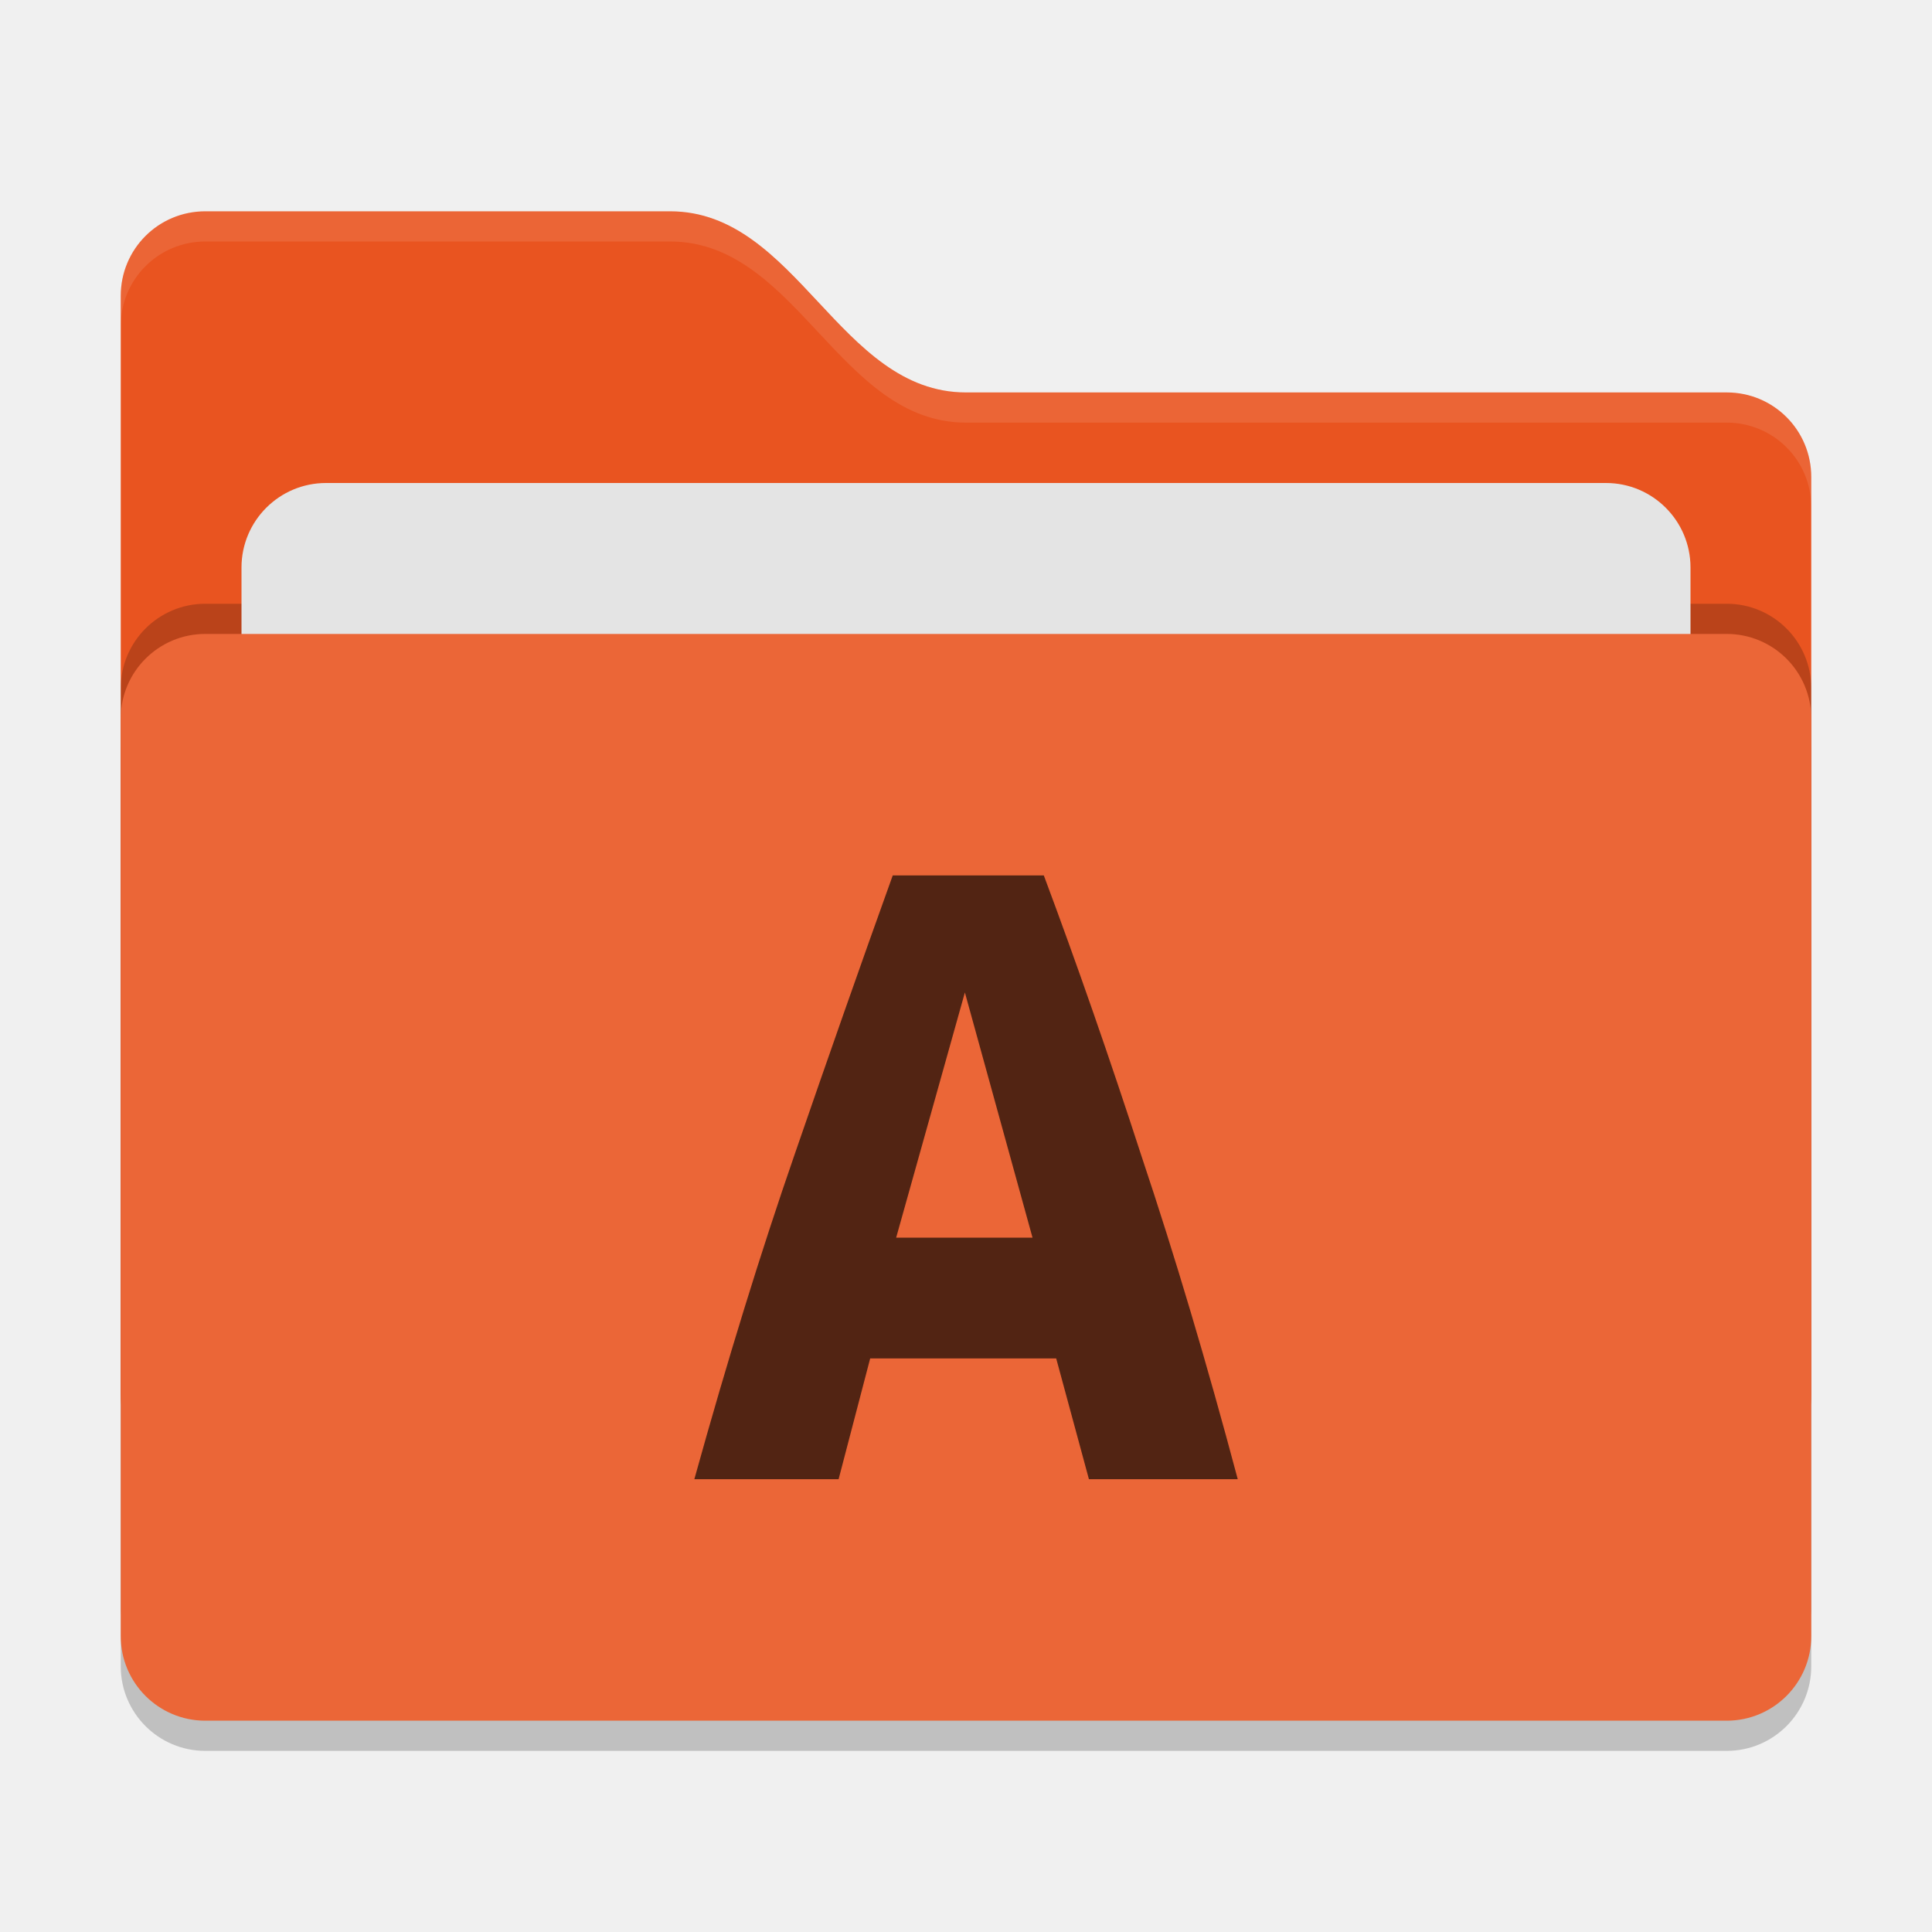
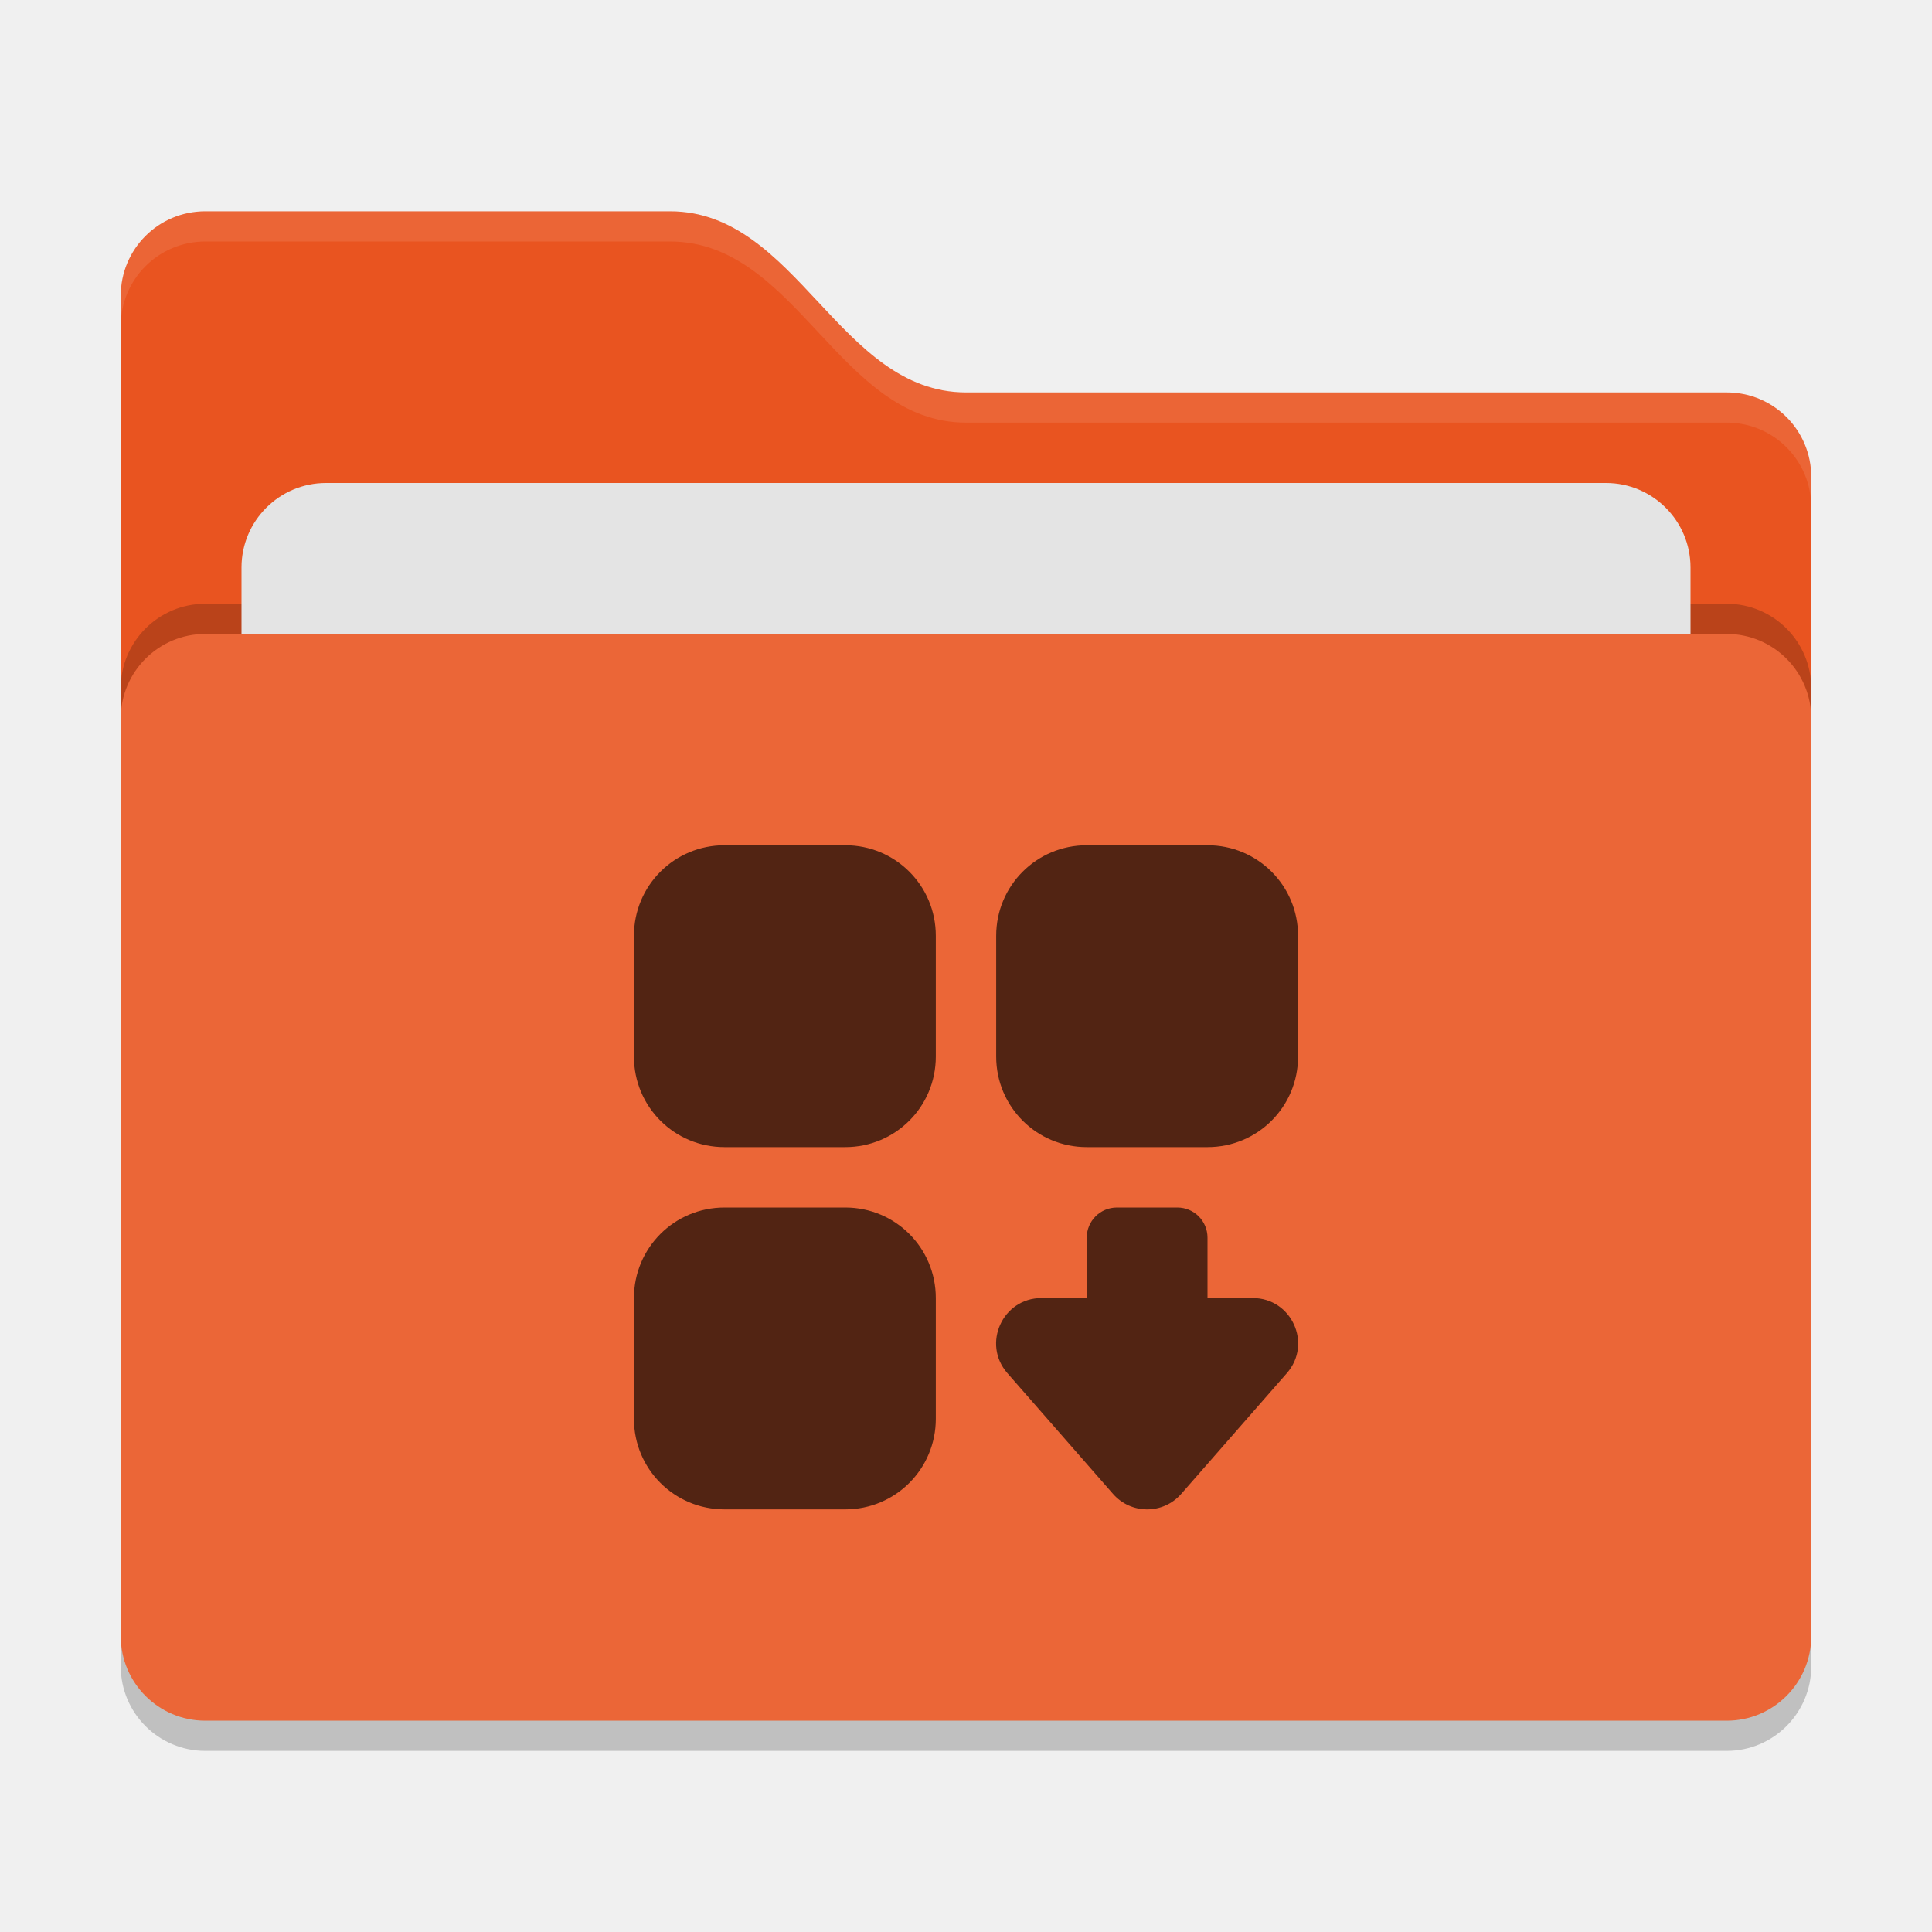
- <svg xmlns="http://www.w3.org/2000/svg" width="64" height="64" version="1">
-   <rect style="opacity:0.2" width="56" height="36" x="4" y="22" rx="2.8" ry="2.8" />
-   <path style="fill:#e95420" d="M 4,46.2 C 4,47.751 5.249,49 6.8,49 H 57.2 C 58.751,49 60,47.751 60,46.2 V 15.8 C 60,14.249 58.751,13 57.2,13 H 32 C 27.8,13 26.4,7 22.2,7 H 6.8 C 5.249,7 4,8.249 4,9.8" />
-   <rect style="opacity:0.2" width="56" height="36" x="4" y="20" rx="2.8" ry="2.8" />
-   <rect style="fill:#e4e4e4" width="48" height="22" x="8" y="16" rx="2.8" ry="2.8" />
-   <rect style="fill:#eb6637" width="56" height="36" x="4" y="21" rx="2.8" ry="2.8" />
-   <path style="opacity:0.1;fill:#ffffff" d="M 6.801,7 C 5.25,7 4,8.25 4,9.801 V 10.801 C 4,9.25 5.25,8 6.801,8 H 22.199 C 26.399,8 27.8,14 32,14 H 57.199 C 58.75,14 60,15.25 60,16.801 V 15.801 C 60,14.25 58.75,13 57.199,13 H 32 C 27.8,13 26.399,7 22.199,7 Z" />
-   <path style="fill:#522413" d="M 36.072,49 34.988,45 H 28.826 L 27.78,49 H 23.001 C 24.096,45.058 25.204,41.472 26.324,38.24 27.445,34.988 28.527,31.908 29.573,29 H 34.578 C 35.673,31.929 36.757,35.042 37.827,38.338 38.923,41.612 39.98,45.165 41.002,49 Z M 31.963,32.877 29.686,41 H 34.204 Z" />
+ <svg xmlns="http://www.w3.org/2000/svg" width="64" height="64" version="1" id="svg14">
+   <defs id="defs18" />
+   <rect style="opacity:0.2" width="56" height="36" x="4" y="22" rx="2.8" ry="2.8" id="rect2" />
+   <path style="fill:#e95420" d="M 4,46.2 C 4,47.751 5.249,49 6.8,49 H 57.2 C 58.751,49 60,47.751 60,46.2 V 15.8 C 60,14.249 58.751,13 57.2,13 H 32 C 27.8,13 26.4,7 22.2,7 H 6.8 C 5.249,7 4,8.249 4,9.8" id="path4" />
+   <rect style="opacity:0.2" width="56" height="36" x="4" y="20" rx="2.8" ry="2.8" id="rect6" />
+   <rect style="fill:#e4e4e4" width="48" height="22" x="8" y="16" rx="2.8" ry="2.8" id="rect8" />
+   <rect style="fill:#eb6637" width="56" height="36" x="4" y="21" rx="2.8" ry="2.8" id="rect10" />
+   <path style="opacity:0.1;fill:#ffffff" d="M 6.801,7 C 5.25,7 4,8.25 4,9.801 V 10.801 C 4,9.25 5.25,8 6.801,8 H 22.199 C 26.399,8 27.8,14 32,14 H 57.199 C 58.75,14 60,15.25 60,16.801 V 15.801 C 60,14.25 58.75,13 57.199,13 H 32 C 27.8,13 26.399,7 22.199,7 Z" id="path12" />
+   <path style="opacity:1;vector-effect:none;fill:#522413;fill-opacity:1;paint-order:stroke fill markers" d="M 24 28 C 22.338 28 21 29.338 21 31 L 21 35 C 21 36.662 22.338 38 24 38 L 28 38 C 29.662 38 31 36.662 31 35 L 31 31 C 31 29.338 29.662 28 28 28 L 24 28 z M 36 28 C 34.338 28 33 29.338 33 31 L 33 35 C 33 36.662 34.338 38 36 38 L 40 38 C 41.662 38 43 36.662 43 35 L 43 31 C 43 29.338 41.662 28 40 28 L 36 28 z M 24 40 C 22.338 40 21 41.338 21 43 L 21 47 C 21 48.662 22.338 50 24 50 L 28 50 C 29.662 50 31 48.662 31 47 L 31 43 C 31 41.338 29.662 40 28 40 L 24 40 z M 37 40 C 36.446 40 36 40.446 36 41 L 36 43 L 34.5 43 C 33.211 43 32.522 44.518 33.371 45.488 L 36.871 49.488 C 37.469 50.171 38.531 50.171 39.129 49.488 L 42.629 45.488 C 43.478 44.518 42.789 43 41.5 43 L 40 43 L 40 41 C 40 40.446 39.554 40 39 40 L 37 40 z " id="rect837" />
</svg>
